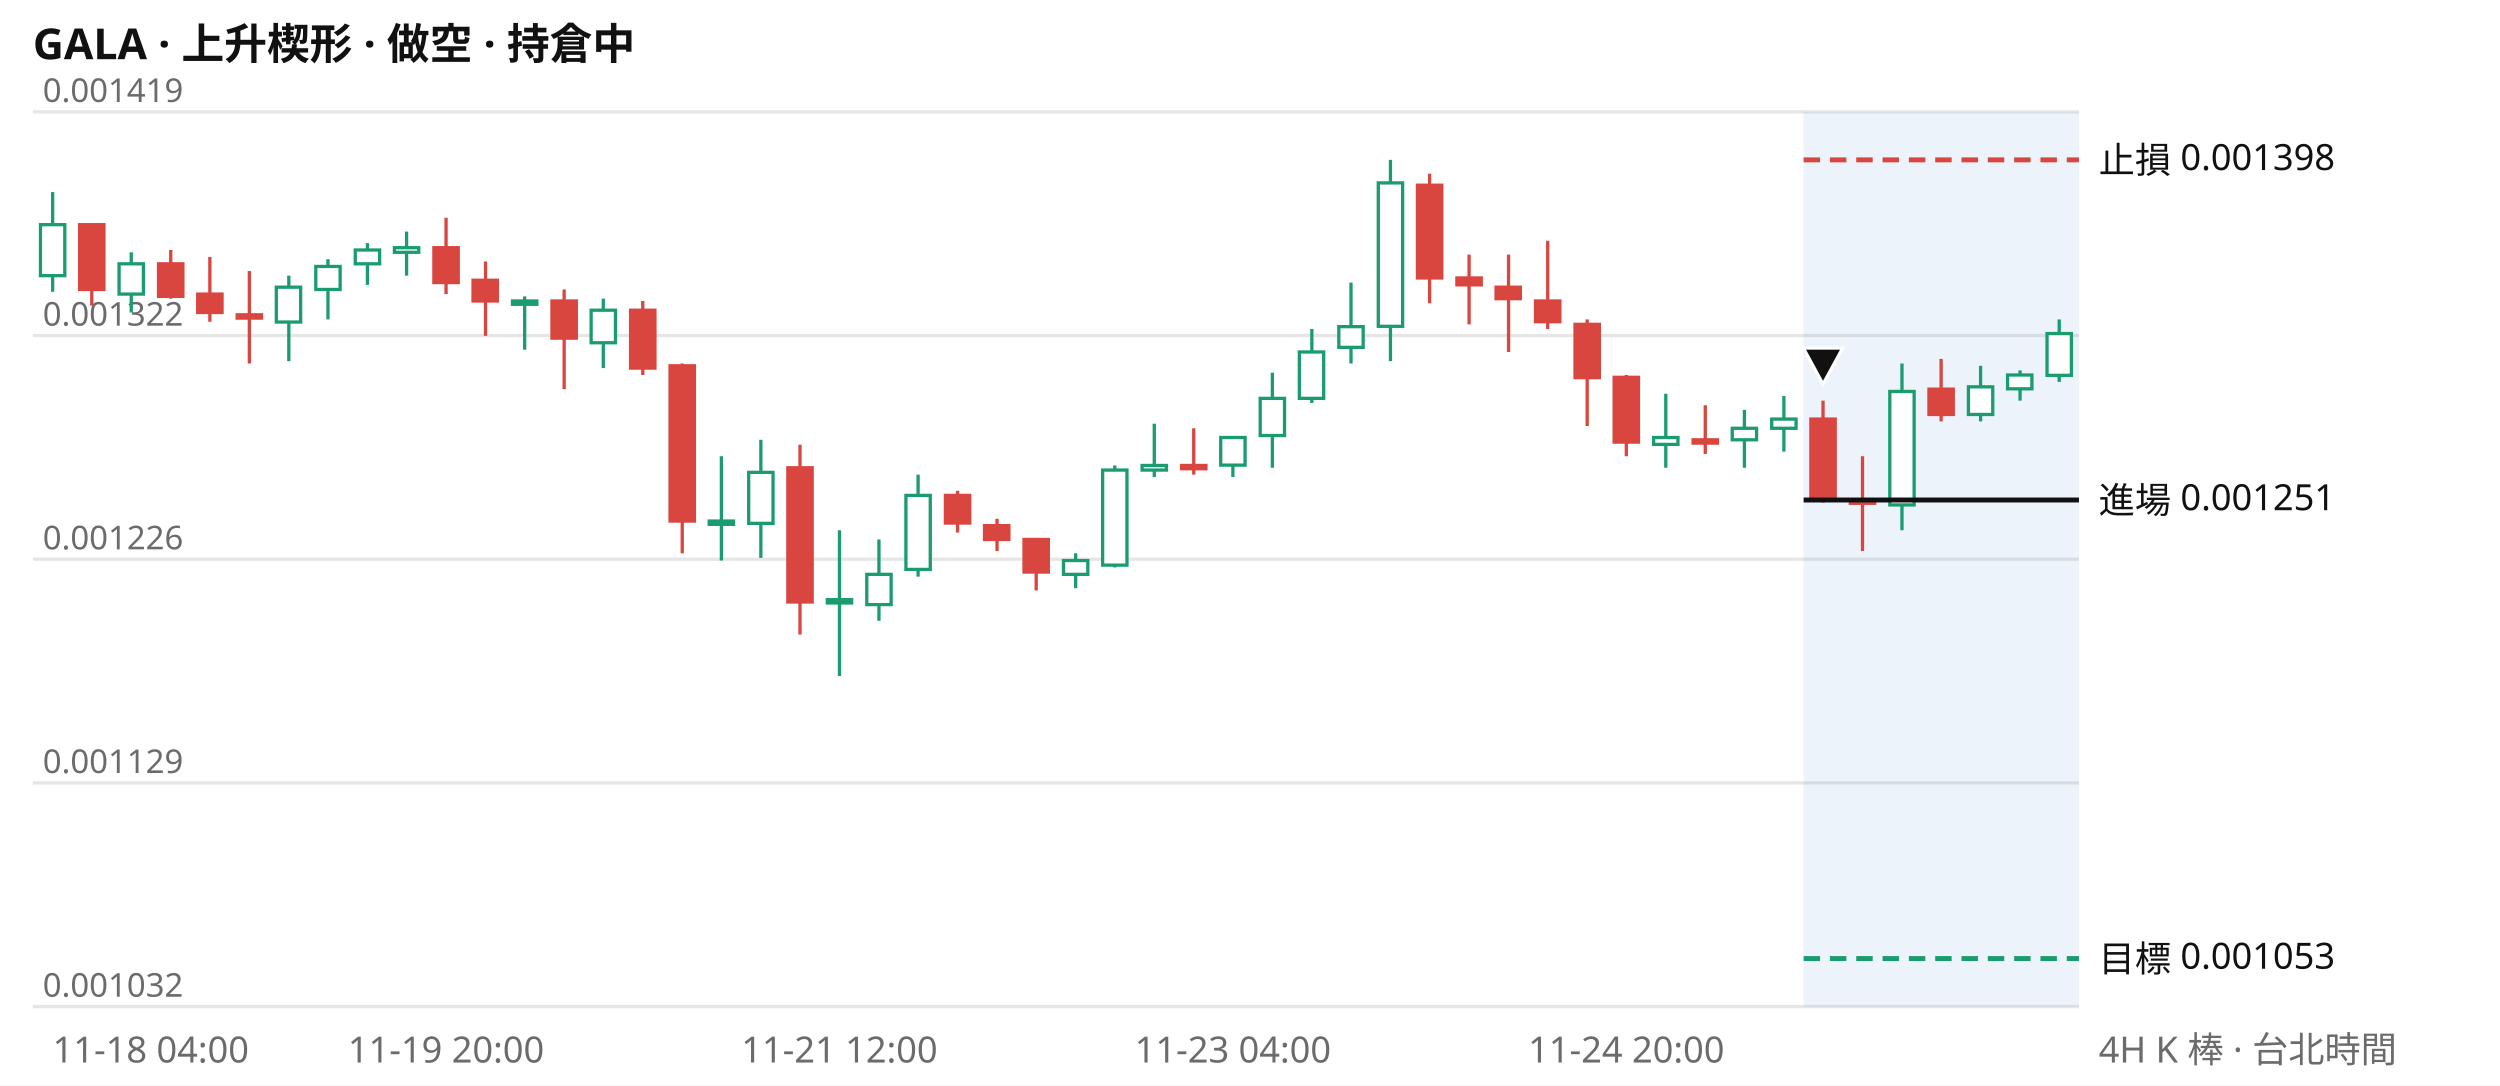
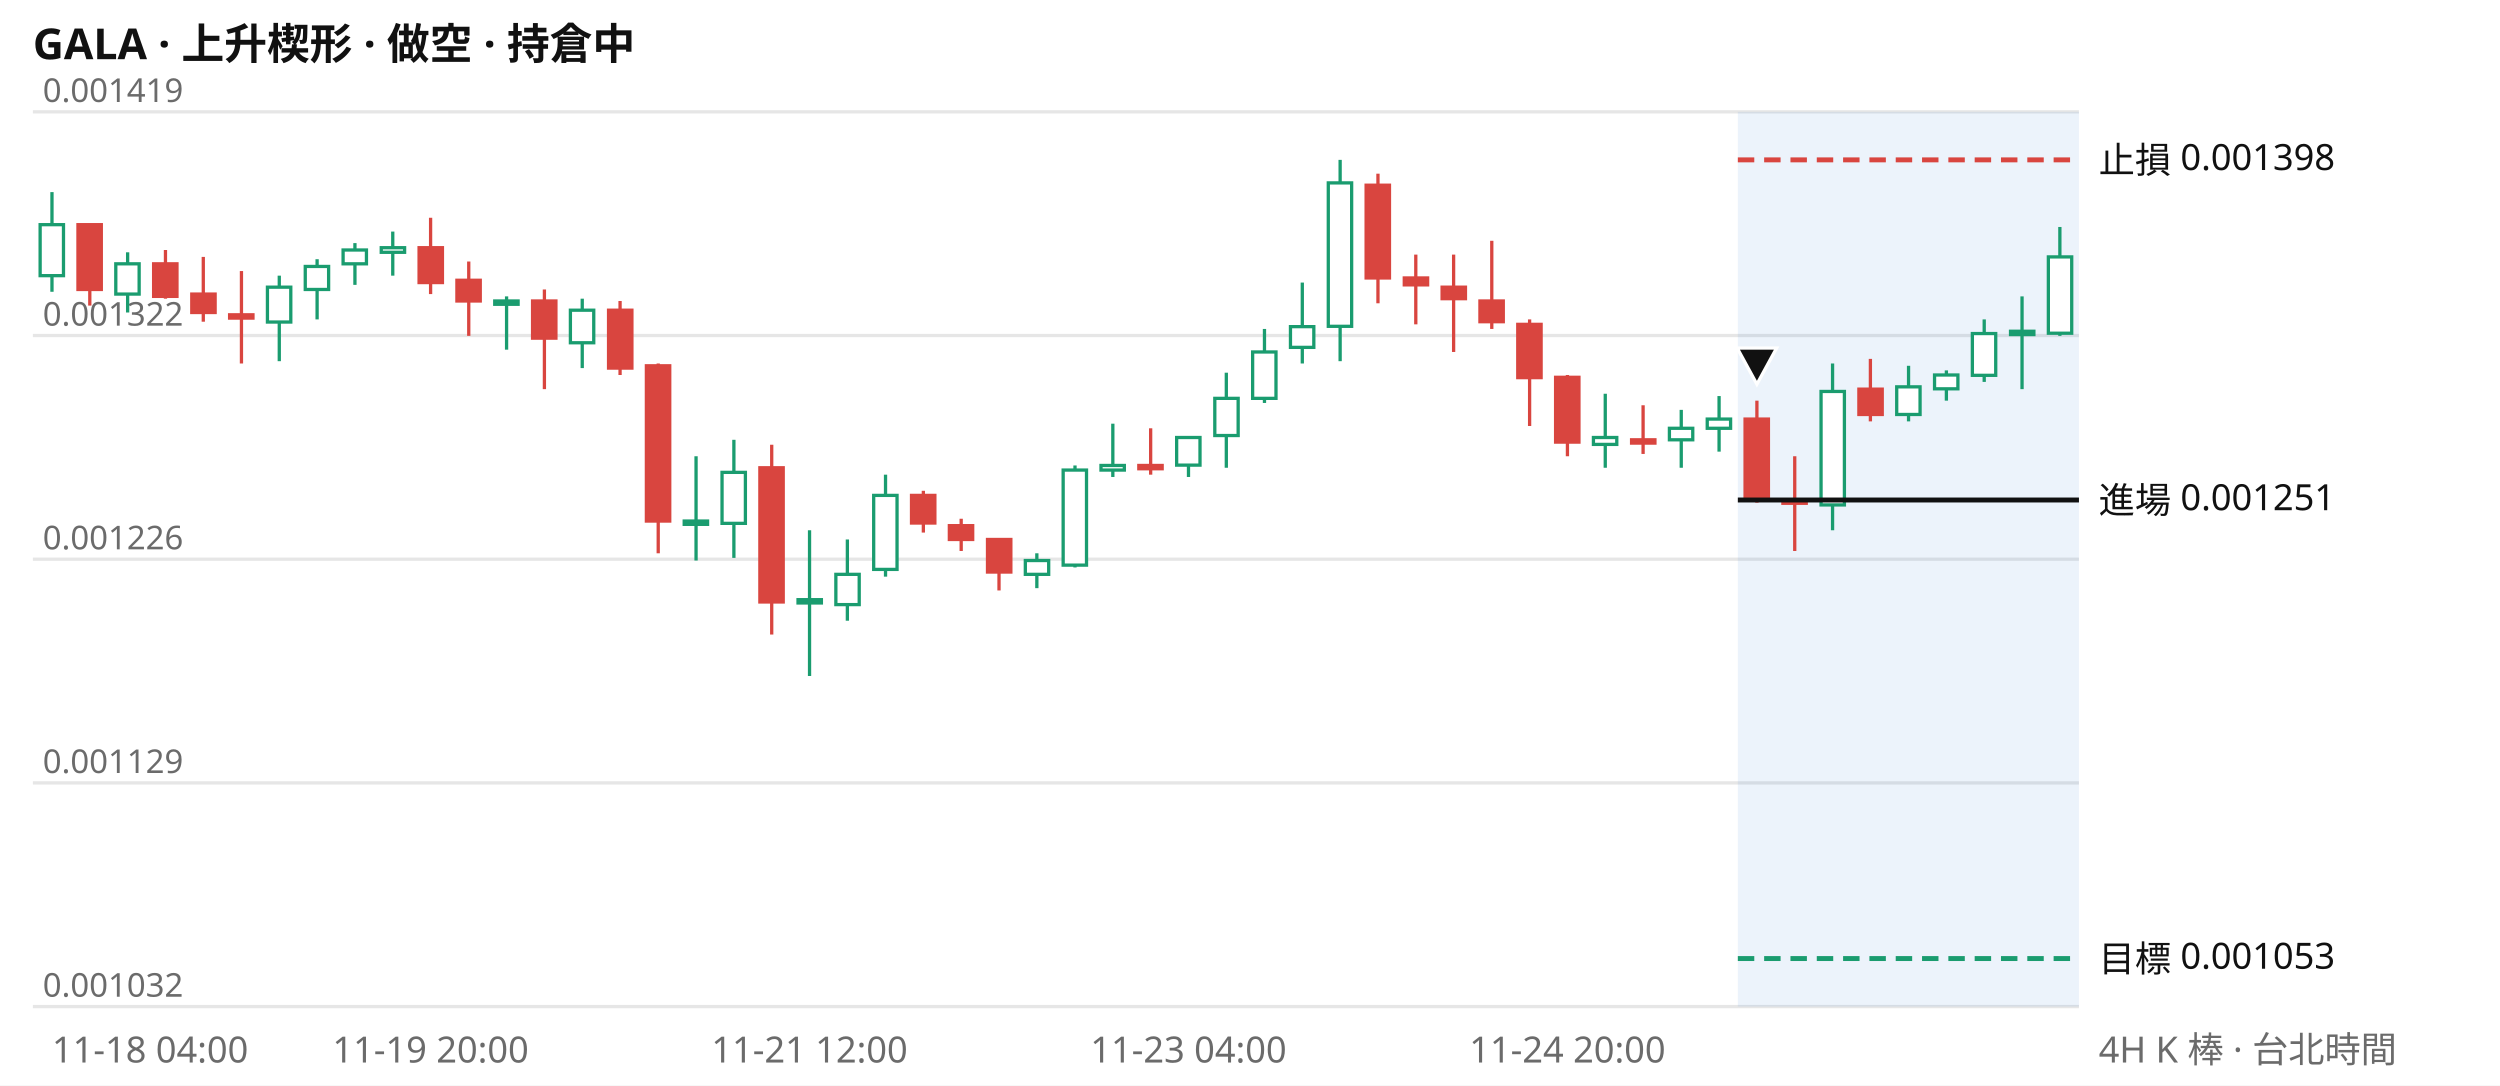
<svg xmlns="http://www.w3.org/2000/svg" viewBox="0 0 760 330" width="760" height="330" font-family="system-ui,Segoe UI,Microsoft JhengHei,sans-serif" font-size="11">
  <rect width="760" height="330" fill="#ffffff" />
  <text x="10" y="18" font-size="13" font-weight="600" fill="#111111">GALA · 上升楔形 · 做空 · 持倉中</text>
  <line x1="10" x2="632" y1="306.0" y2="306.0" stroke="#e6e6e6" />
  <text x="13" y="303.0" fill="#6b6b6b" font-size="10">0.001032</text>
  <line x1="10" x2="632" y1="238.0" y2="238.0" stroke="#e6e6e6" />
  <text x="13" y="235.0" fill="#6b6b6b" font-size="10">0.001129</text>
  <line x1="10" x2="632" y1="170.0" y2="170.0" stroke="#e6e6e6" />
  <text x="13" y="167.0" fill="#6b6b6b" font-size="10">0.001226</text>
  <line x1="10" x2="632" y1="102.0" y2="102.0" stroke="#e6e6e6" />
  <text x="13" y="99.0" fill="#6b6b6b" font-size="10">0.001322</text>
  <line x1="10" x2="632" y1="34.0" y2="34.0" stroke="#e6e6e6" />
  <text x="13" y="31.0" fill="#6b6b6b" font-size="10">0.001419</text>
-   <rect x="548.3" y="34" width="83.7" height="272" fill="#2a78d6" opacity="0.09" />
-   <path d="M16.0 58.4V88.7M39.9 76.7V95.0M87.8 83.8V109.8M99.7 78.8V97.1M111.7 73.9V86.6M123.6 70.4V83.8M159.5 90.1V106.3M183.4 90.8V111.9M219.3 138.7V170.4M231.3 133.7V169.6M255.2 161.2V205.5M267.2 164.0V188.7M279.1 144.3V175.3M327.0 168.2V178.8M338.9 141.5V172.5M350.9 128.8V145.0M374.8 133.0V145.0M386.8 113.3V142.2M398.8 100.0V122.5M410.7 85.9V110.5M422.7 48.6V109.8M506.4 119.7V142.2M530.3 124.6V142.2M542.3 120.4V137.3M578.2 110.5V161.2M602.1 111.2V128.1M614.1 112.6V121.8M626.0 97.1V116.1" stroke="#1a9c6f" fill="none" />
-   <path d="M27.9 68.3V92.9M51.9 76.0V90.8M63.8 78.1V97.8M75.8 82.4V110.5M135.6 66.2V89.4M147.6 79.5V102.1M171.5 88.0V118.3M195.4 91.5V114.0M207.4 110.5V168.2M243.2 135.2V192.9M291.1 149.2V161.9M303.1 157.7V167.5M315.0 164.0V179.5M362.9 130.2V144.3M434.6 52.8V92.2M446.6 77.4V98.6M458.6 77.4V107.0M470.5 73.2V100.0M482.5 97.1V129.5M494.4 114.0V138.7M518.4 123.2V138.0M554.2 121.8V152.8M566.2 138.7V167.5M590.1 109.1V128.1" stroke="#d9453f" fill="none" />
-   <path d="M12.3 68.3h7.4v15.5h-7.4zM36.2 80.2h7.4v9.2h-7.4zM84.0 87.3h7.4v10.6h-7.4zM96.0 81.0h7.4v7.0h-7.4zM108.0 76.0h7.4v4.2h-7.4zM119.9 75.3h7.4v1.4h-7.4zM155.8 91.5h7.4v1.0h-7.4zM179.7 94.3h7.4v9.9h-7.4zM215.6 158.4h7.4v1.0h-7.4zM227.6 143.6h7.4v15.5h-7.4zM251.5 182.3h7.4v1.0h-7.4zM263.5 174.6h7.4v9.2h-7.4zM275.4 150.6h7.4v22.5h-7.4zM323.3 170.4h7.4v4.2h-7.4zM335.2 142.9h7.4v28.9h-7.4zM347.2 141.5h7.4v1.4h-7.4zM371.1 133.0h7.4v8.4h-7.4zM383.1 121.1h7.4v11.3h-7.4zM395.0 107.0h7.4v14.1h-7.4zM407.0 99.3h7.4v6.3h-7.4zM419.0 55.6h7.4v43.6h-7.4zM502.7 133.0h7.4v2.1h-7.4zM526.6 130.2h7.4v3.5h-7.4zM538.6 127.4h7.4v2.8h-7.4zM574.5 119.0h7.4v34.5h-7.4zM598.4 117.6h7.4v8.4h-7.4zM610.3 114.0h7.4v4.2h-7.4zM622.3 101.4h7.4v12.7h-7.4z" stroke="#1a9c6f" fill="#ffffff" />
-   <path d="M24.2 68.3h7.4v19.7h-7.4zM48.2 80.2h7.4v9.9h-7.4zM60.1 89.4h7.4v5.6h-7.4zM72.1 95.7h7.4v1.0h-7.4zM131.9 75.3h7.4v10.6h-7.4zM143.8 85.2h7.4v6.3h-7.4zM167.8 91.5h7.4v11.3h-7.4zM191.7 94.3h7.4v17.6h-7.4zM203.7 111.2h7.4v47.2h-7.4zM239.5 142.2h7.4v40.8h-7.4zM287.4 150.6h7.4v8.4h-7.4zM299.3 159.8h7.4v4.2h-7.4zM311.3 164.0h7.4v9.9h-7.4zM359.2 141.5h7.4v1.0h-7.4zM430.9 56.3h7.4v28.2h-7.4zM442.9 84.5h7.4v2.1h-7.4zM454.8 87.3h7.4v3.5h-7.4zM466.8 91.5h7.4v6.3h-7.4zM478.8 98.6h7.4v16.2h-7.4zM490.7 114.7h7.4v19.7h-7.4zM514.7 133.7h7.4v1.0h-7.4zM550.5 127.4h7.4v24.6h-7.4zM562.5 152.0h7.4v1.0h-7.4zM586.4 118.3h7.4v7.7h-7.4z" stroke="#d9453f" fill="#d9453f" />
-   <line x1="548.3" x2="632" y1="48.6" y2="48.6" stroke="#d9453f" stroke-width="1.5" stroke-dasharray="5 3" />
+   <rect x="528.3" y="34" width="103.7" height="272" fill="#2a78d6" opacity="0.09" />
+   <path d="M15.8 58.4V88.7M38.8 76.7V95.0M84.9 83.8V109.8M96.4 78.8V97.1M107.9 73.9V86.6M119.4 70.4V83.8M154.0 90.1V106.3M177.0 90.8V111.9M211.6 138.7V170.4M223.1 133.7V169.6M246.1 161.2V205.5M257.6 164.0V188.7M269.2 144.3V175.3M315.2 168.2V178.8M326.8 141.5V172.5M338.3 128.8V145.0M361.3 133.0V145.0M372.8 113.3V142.2M384.4 100.0V122.5M395.9 85.9V110.5M407.4 48.6V109.8M488.0 119.7V142.2M511.1 124.6V142.2M522.6 120.4V137.3M557.1 110.5V161.2M580.2 111.2V128.1M591.7 112.6V121.8M603.2 97.1V116.1M614.7 90.1V118.3M626.2 69.0V102.1" stroke="#1a9c6f" fill="none" />
+   <path d="M27.3 68.3V92.9M50.3 76.0V90.8M61.8 78.1V97.8M73.4 82.4V110.5M130.9 66.2V89.4M142.5 79.5V102.1M165.5 88.0V118.3M188.5 91.5V114.0M200.1 110.5V168.2M234.6 135.2V192.9M280.7 149.2V161.9M292.2 157.7V167.5M303.7 164.0V179.5M349.8 130.2V144.3M418.9 52.8V92.2M430.4 77.4V98.6M441.9 77.4V107.0M453.5 73.2V100.0M465.0 97.1V129.5M476.5 114.0V138.7M499.5 123.2V138.0M534.1 121.8V152.8M545.6 138.7V167.5M568.6 109.1V128.1" stroke="#d9453f" fill="none" />
+   <path d="M12.2 68.3h7.1v15.5h-7.1zM35.2 80.2h7.1v9.2h-7.1zM81.3 87.3h7.1v10.6h-7.1zM92.8 81.0h7.1v7.0h-7.1zM104.3 76.0h7.1v4.2h-7.1zM115.9 75.3h7.1v1.4h-7.1zM150.4 91.5h7.1v1.0h-7.1zM173.4 94.3h7.1v9.9h-7.1zM208.0 158.4h7.1v1.0h-7.1zM219.5 143.6h7.1v15.5h-7.1zM242.6 182.3h7.1v1.0h-7.1zM254.1 174.6h7.1v9.2h-7.1zM265.6 150.6h7.1v22.5h-7.1zM311.7 170.4h7.1v4.2h-7.1zM323.2 142.9h7.1v28.9h-7.1zM334.7 141.5h7.1v1.4h-7.1zM357.7 133.0h7.1v8.4h-7.1zM369.3 121.1h7.1v11.3h-7.1zM380.8 107.0h7.1v14.1h-7.1zM392.3 99.3h7.1v6.3h-7.1zM403.8 55.6h7.1v43.6h-7.1zM484.4 133.0h7.1v2.1h-7.1zM507.5 130.2h7.1v3.5h-7.1zM519.0 127.4h7.1v2.8h-7.1zM553.6 119.0h7.1v34.5h-7.1zM576.6 117.6h7.1v8.4h-7.1zM588.1 114.0h7.1v4.2h-7.1zM599.6 101.4h7.1v12.7h-7.1zM611.2 100.7h7.1v1.0h-7.1zM622.7 78.1h7.1v23.2h-7.1z" stroke="#1a9c6f" fill="#ffffff" />
+   <path d="M23.7 68.3h7.1v19.7h-7.1zM46.7 80.2h7.1v9.9h-7.1zM58.3 89.4h7.1v5.6h-7.1zM69.8 95.7h7.1v1.0h-7.1zM127.4 75.3h7.1v10.6h-7.1zM138.9 85.2h7.1v6.3h-7.1zM161.9 91.5h7.1v11.3h-7.1zM185.0 94.3h7.1v17.6h-7.1zM196.5 111.2h7.1v47.2h-7.1zM231.0 142.2h7.1v40.8h-7.1zM277.1 150.6h7.1v8.4h-7.1zM288.6 159.8h7.1v4.2h-7.1zM300.2 164.0h7.1v9.9h-7.1zM346.2 141.5h7.1v1.0h-7.1zM415.3 56.3h7.1v28.2h-7.1zM426.9 84.5h7.1v2.1h-7.1zM438.4 87.3h7.1v3.5h-7.1zM449.9 91.5h7.1v6.3h-7.1zM461.4 98.6h7.1v16.2h-7.1zM472.9 114.7h7.1v19.7h-7.1zM496.0 133.7h7.1v1.0h-7.1zM530.5 127.4h7.1v24.6h-7.1zM542.0 152.0h7.1v1.0h-7.1zM565.1 118.3h7.1v7.7h-7.1z" stroke="#d9453f" fill="#d9453f" />
+   <line x1="528.3" x2="632" y1="48.6" y2="48.6" stroke="#d9453f" stroke-width="1.5" stroke-dasharray="5 3" />
  <text x="638" y="52.6" fill="#111111">止損 0.001398</text>
-   <line x1="548.3" x2="632" y1="152.0" y2="152.0" stroke="#111111" stroke-width="1.5" />
+   <line x1="528.3" x2="632" y1="152.0" y2="152.0" stroke="#111111" stroke-width="1.5" />
  <text x="638" y="156.0" fill="#111111">進場 0.001251</text>
-   <line x1="548.3" x2="632" y1="291.4" y2="291.4" stroke="#1a9c6f" stroke-width="1.5" stroke-dasharray="5 3" />
+   <line x1="528.3" x2="632" y1="291.4" y2="291.4" stroke="#1a9c6f" stroke-width="1.5" stroke-dasharray="5 3" />
  <text x="638" y="295.4" fill="#111111">目標 0.001053</text>
-   <path d="M554.2 116.8l6 -11h-12z" fill="#111111" stroke="#ffffff" />
-   <text x="16.0" y="323" fill="#6b6b6b" text-anchor="start">11-18 04:00</text>
-   <text x="135.6" y="323" fill="#6b6b6b" text-anchor="middle">11-19 20:00</text>
-   <text x="255.2" y="323" fill="#6b6b6b" text-anchor="middle">11-21 12:00</text>
-   <text x="374.8" y="323" fill="#6b6b6b" text-anchor="middle">11-23 04:00</text>
-   <text x="494.4" y="323" fill="#6b6b6b" text-anchor="middle">11-24 20:00</text>
+   <path d="M534.1 116.8l6 -11h-12z" fill="#111111" stroke="#ffffff" />
+   <text x="15.8" y="323" fill="#6b6b6b" text-anchor="start">11-18 04:00</text>
+   <text x="130.9" y="323" fill="#6b6b6b" text-anchor="middle">11-19 20:00</text>
+   <text x="246.1" y="323" fill="#6b6b6b" text-anchor="middle">11-21 12:00</text>
+   <text x="361.3" y="323" fill="#6b6b6b" text-anchor="middle">11-23 04:00</text>
+   <text x="476.5" y="323" fill="#6b6b6b" text-anchor="middle">11-24 20:00</text>
  <text x="638" y="323" fill="#6b6b6b">4H K 棒 · 台北時間</text>
</svg>
